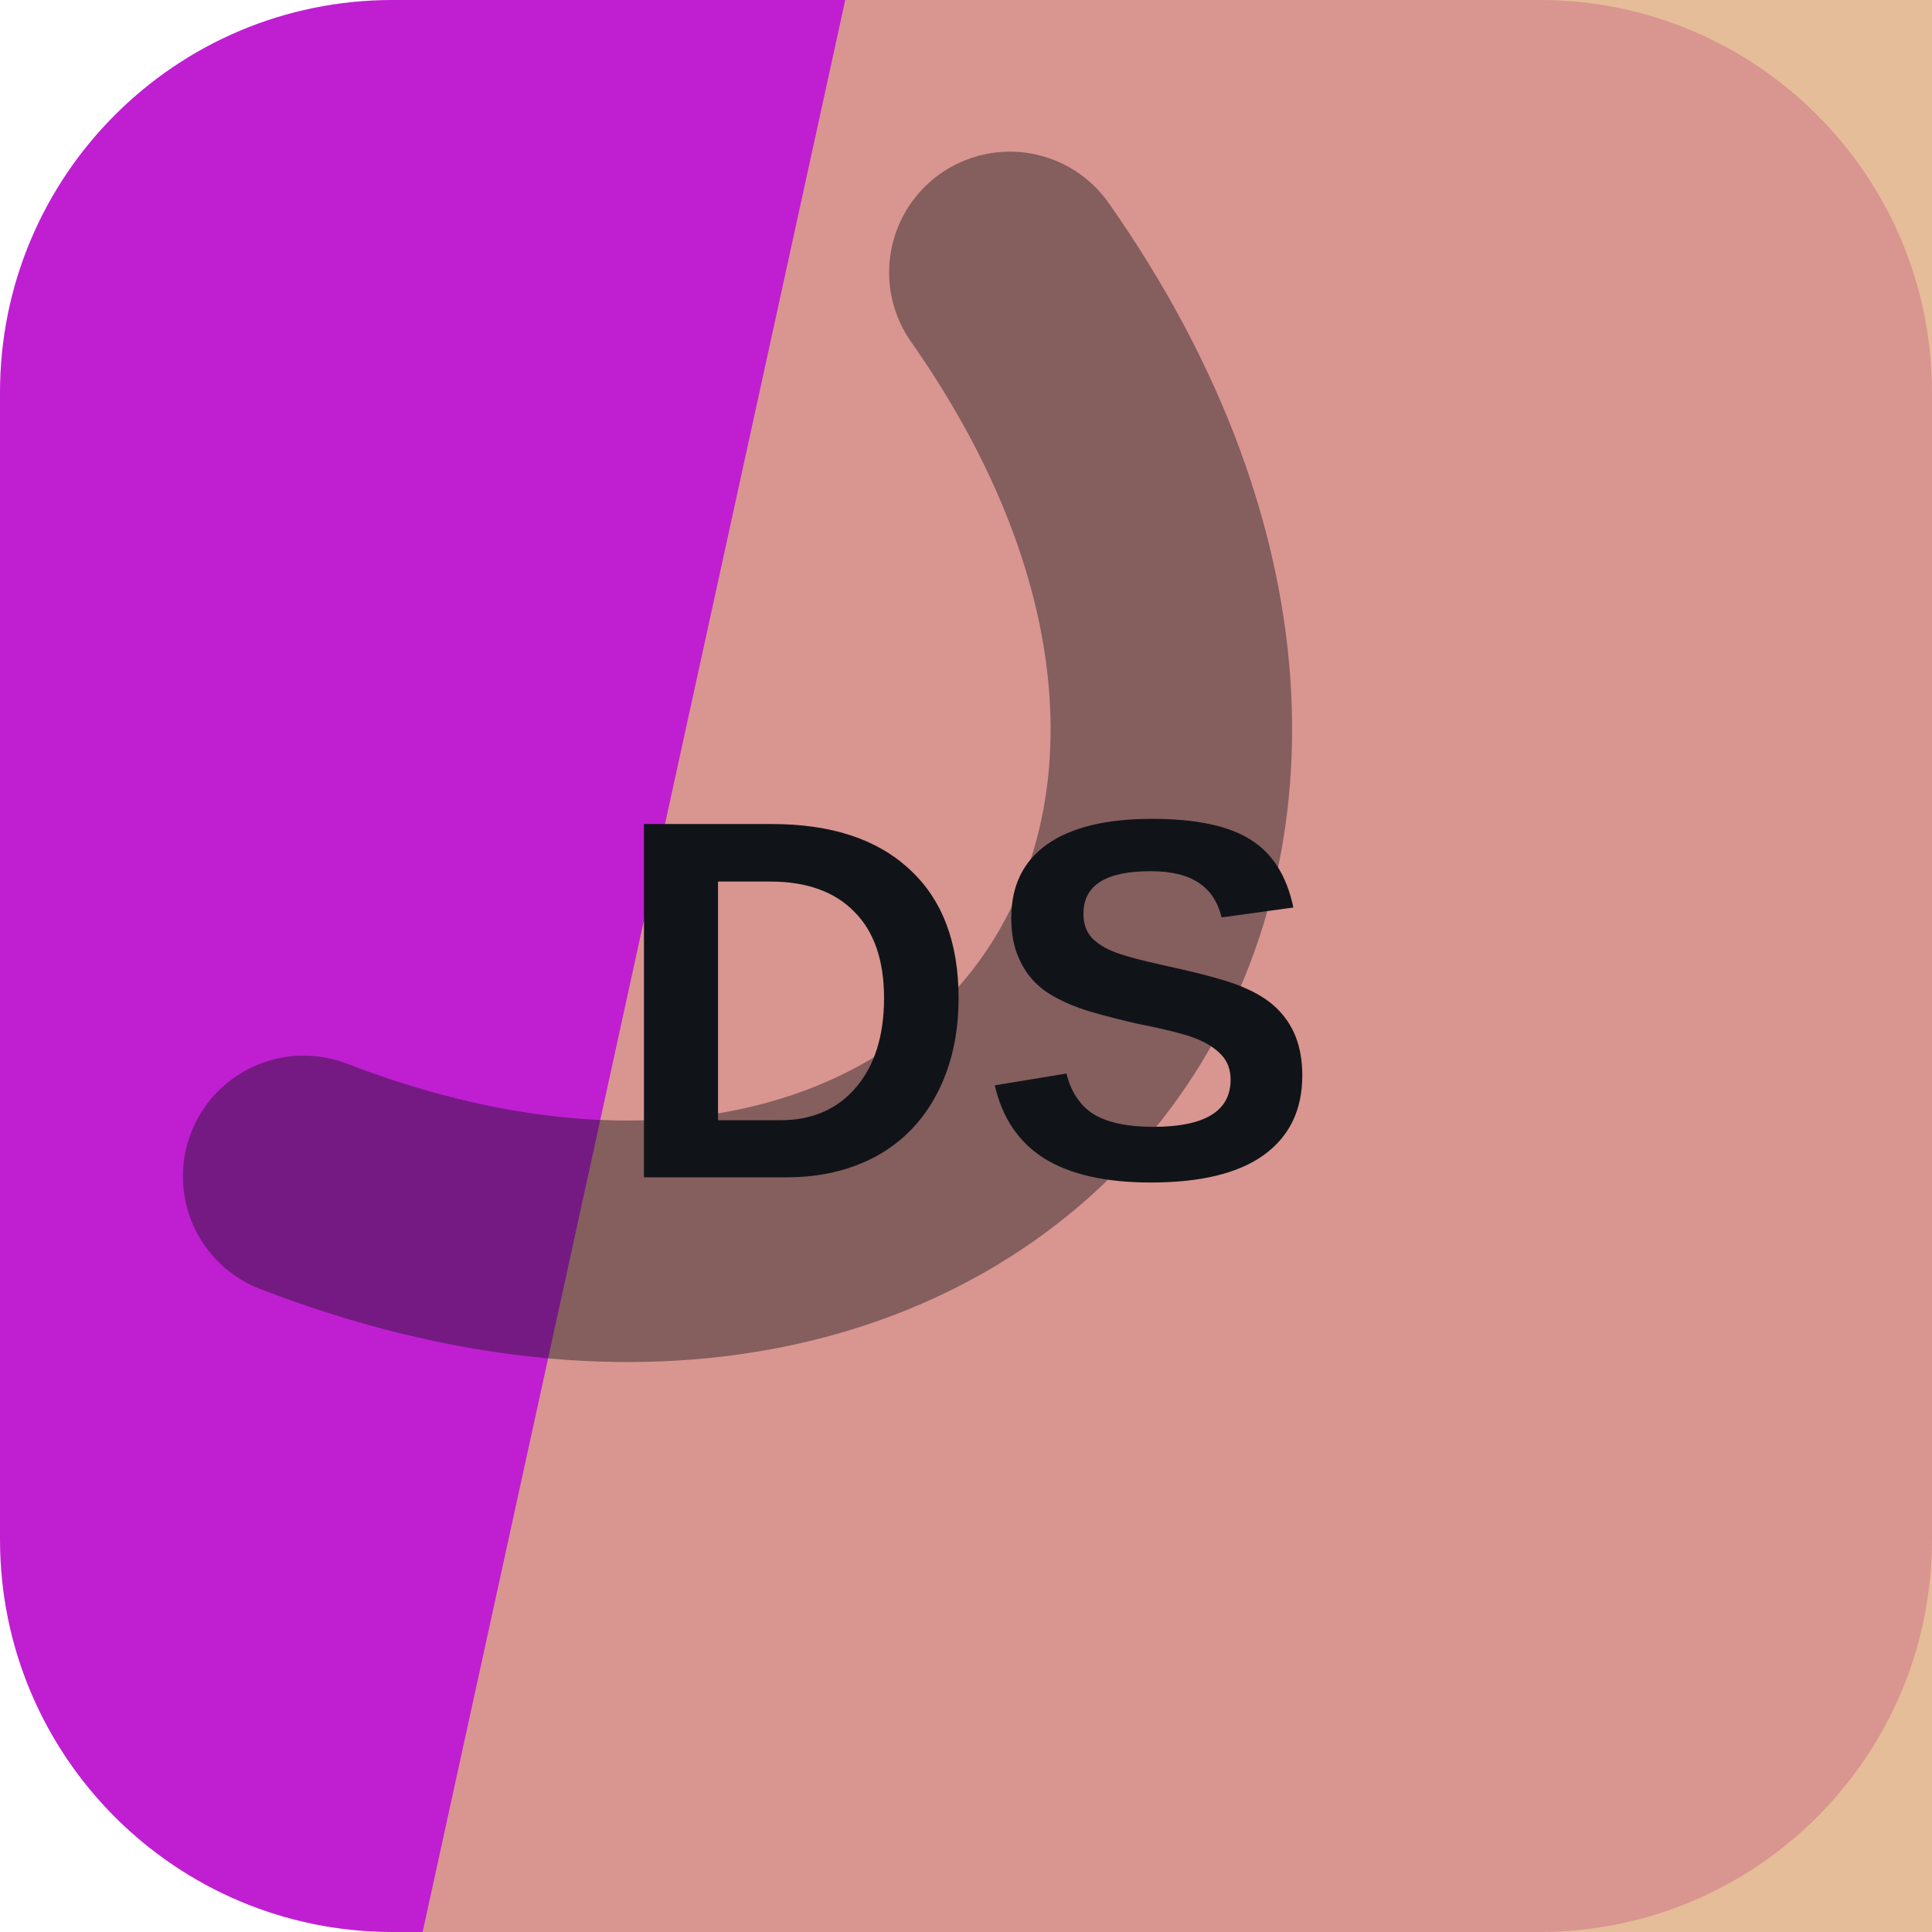
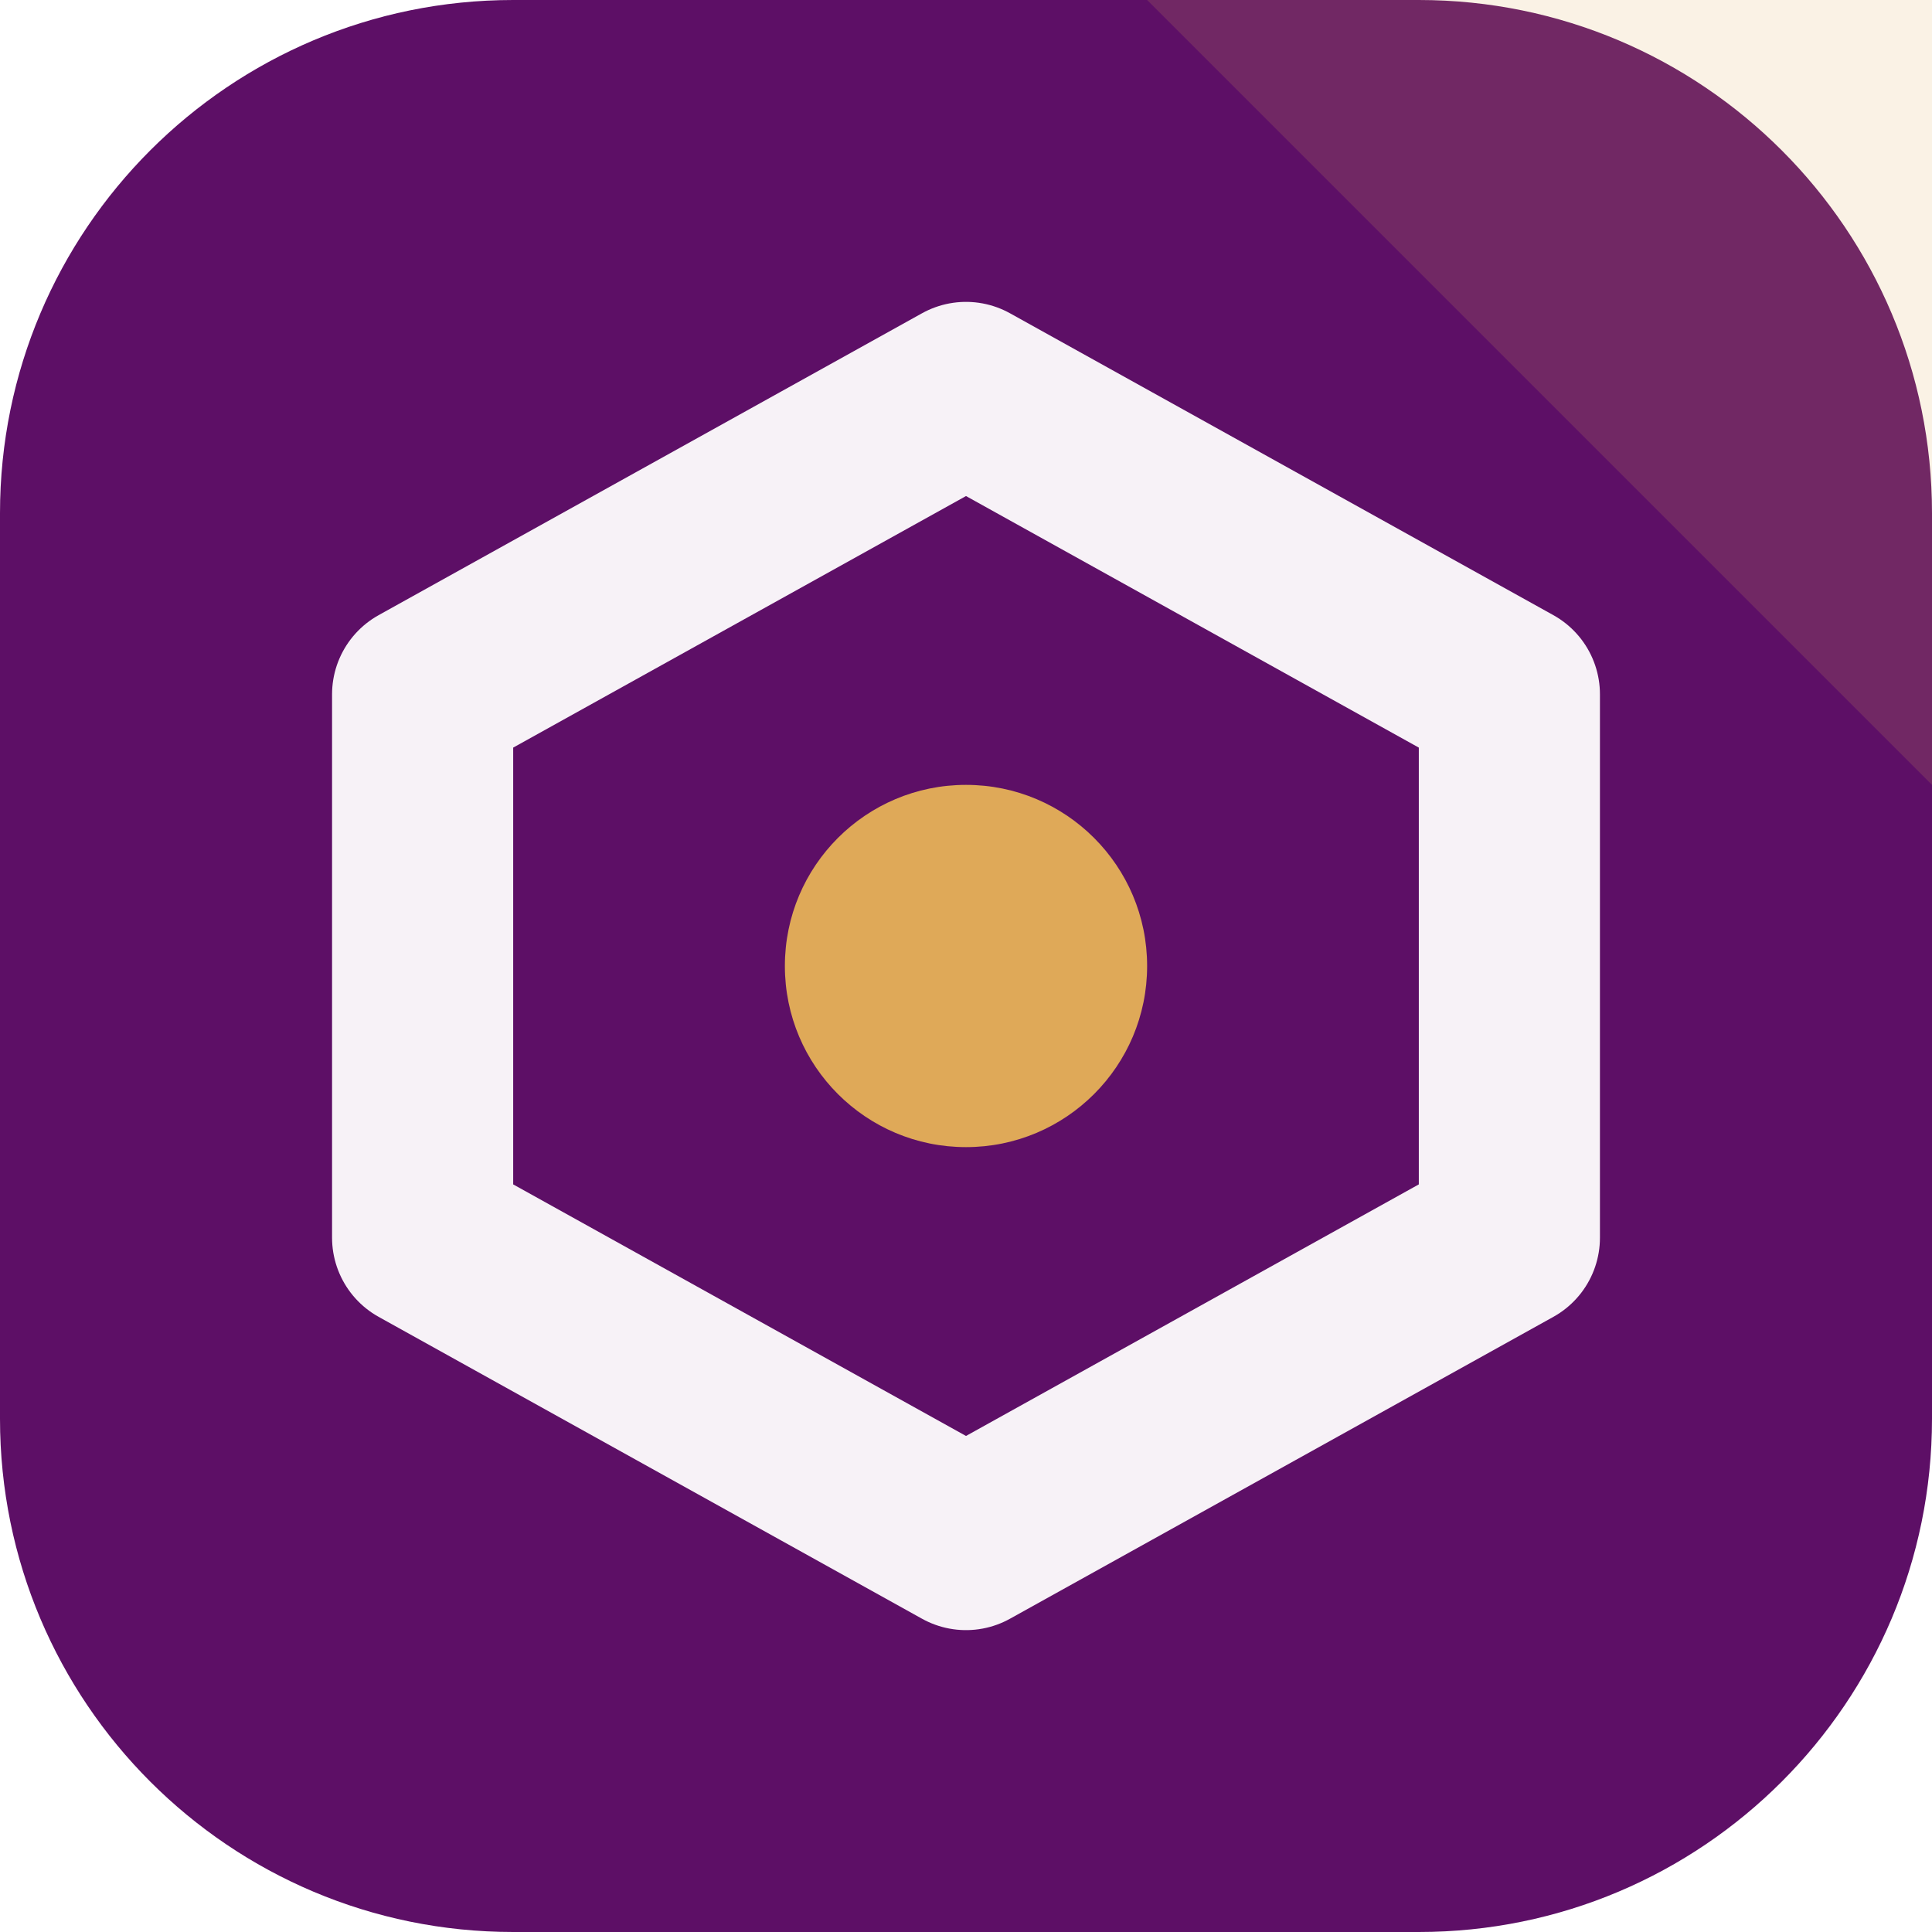
<svg xmlns="http://www.w3.org/2000/svg" width="64" height="64" viewBox="0 0 64 64" role="img">
-   <rect width="64" height="64" rx="13" fill="hsl(294 74% 47%)" />
-   <path d="M28 0h36v64H14Z" fill="hsl(29 59% 69%)" opacity="0.82" />
-   <g transform="rotate(128 32 32)" opacity="0.42">
-     <path d="M13 45c7-23 31-23 38 0" fill="none" stroke="#101418" stroke-width="8" stroke-linecap="round" />
+   <rect width="64" height="64" rx="17" fill="hsl(294 74% 23%)" />
+   <path d="M64 0v26L38 0Z" fill="hsl(36 68% 61%)" opacity="0.16" />
+   <g transform="rotate(0 32 32)">
+     <path d="M32 13 50 23v18L32 51 14 41V23Z" fill="none" stroke="hsl(294 24% 96%)" stroke-width="6" stroke-linejoin="round" />
+     <circle cx="32" cy="32" r="6" fill="hsl(36 68% 61%)" />
  </g>
-   <text x="32" y="39" text-anchor="middle" fill="#101418" font-family="Arial,Helvetica,sans-serif" font-size="17" font-weight="700" letter-spacing="0">DS</text>
</svg>
